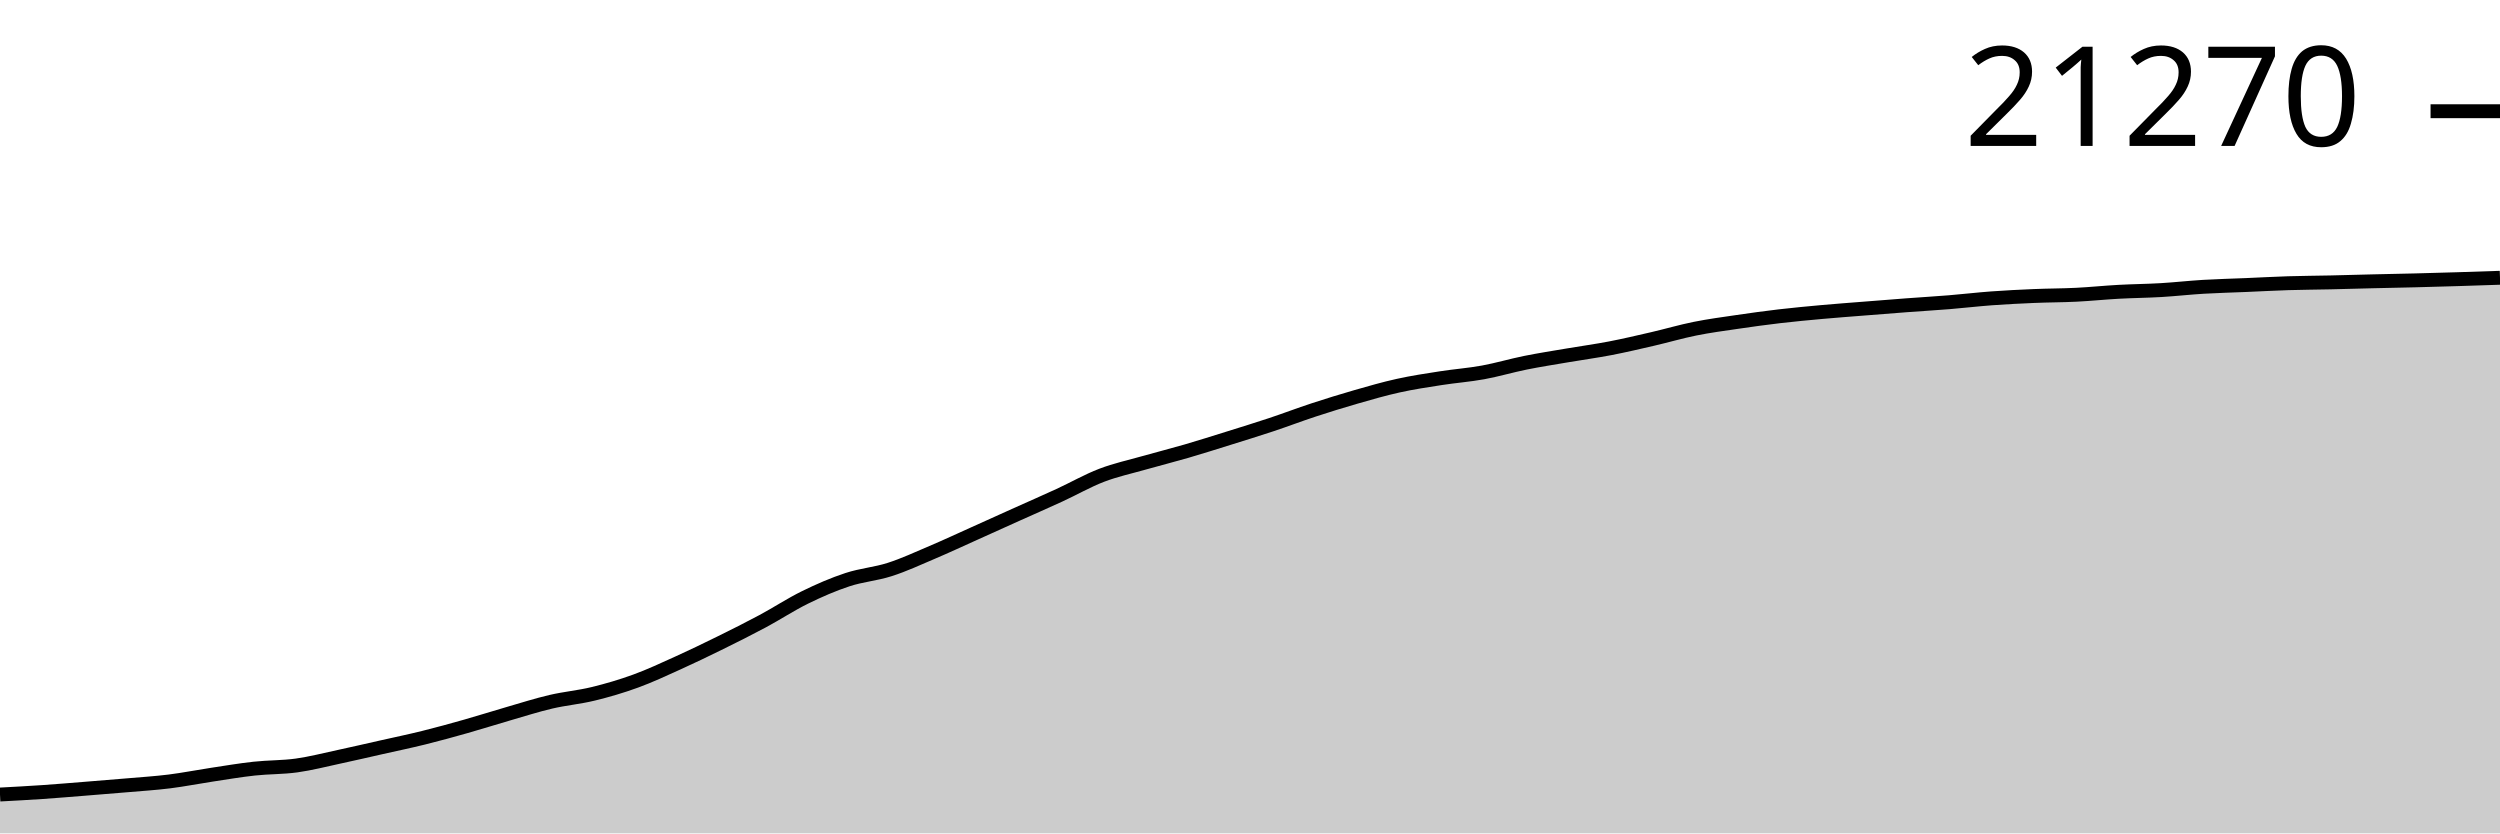
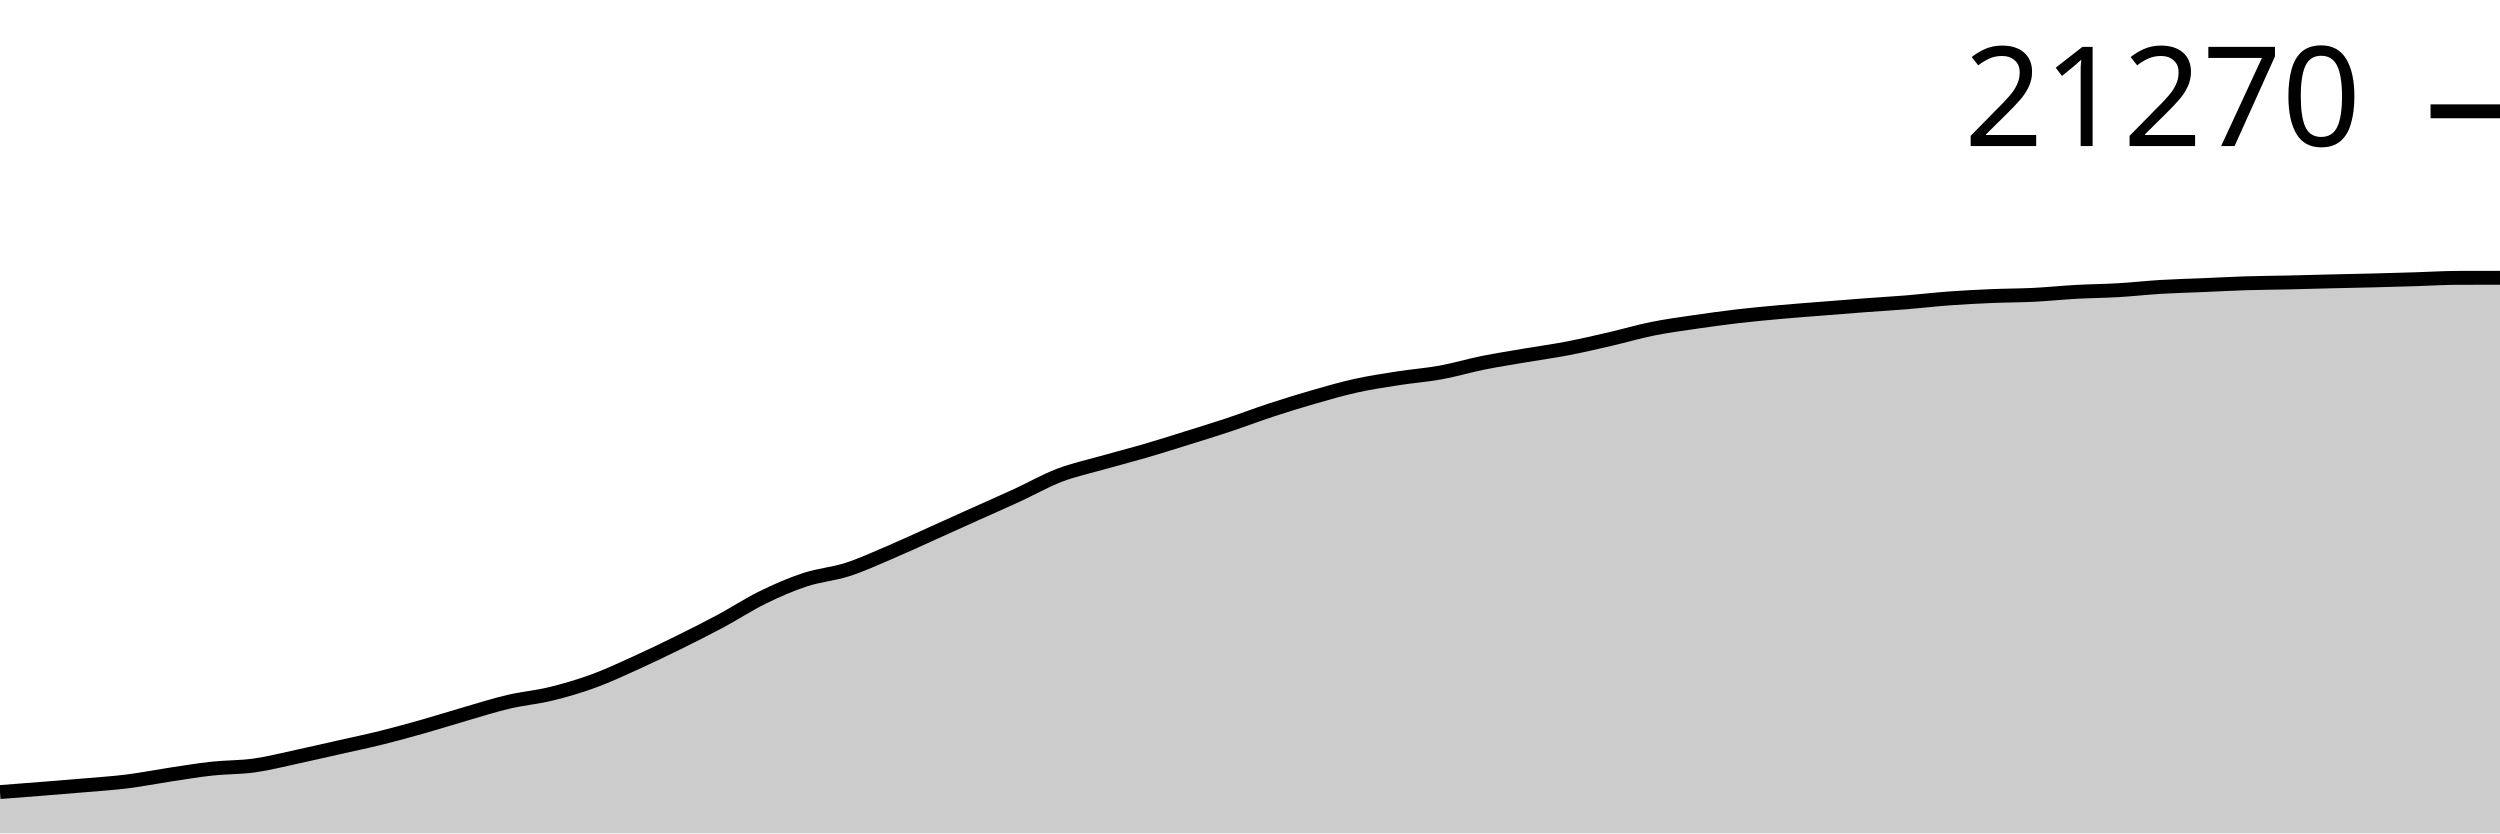
<svg xmlns="http://www.w3.org/2000/svg" viewBox="0 0 180 60">
  <g transform="translate(0,20)">
-     <path class="area" fill="rgba(0, 0, 0, 0.2)" d="M0,37.206C1.017,37.151,2.034,37.097,3.051,37.028C4.068,36.958,5.085,36.872,6.102,36.791C7.119,36.709,8.136,36.629,9.153,36.541C10.169,36.453,11.186,36.39,12.203,36.263C13.22,36.135,14.237,35.932,15.254,35.779C16.271,35.625,17.288,35.452,18.305,35.341C19.322,35.23,20.339,35.255,21.356,35.114C22.373,34.972,23.39,34.708,24.407,34.49C25.424,34.272,26.441,34.035,27.458,33.806C28.475,33.577,29.492,33.366,30.508,33.114C31.525,32.862,32.542,32.581,33.559,32.293C34.576,32.005,35.593,31.68,36.61,31.386C37.627,31.092,38.644,30.766,39.661,30.528C40.678,30.29,41.695,30.204,42.712,29.956C43.729,29.708,44.746,29.41,45.763,29.039C46.78,28.669,47.797,28.192,48.814,27.732C49.831,27.272,50.847,26.781,51.864,26.28C52.881,25.779,53.898,25.27,54.915,24.725C55.932,24.18,56.949,23.51,57.966,23.011C58.983,22.513,60,22.07,61.017,21.736C62.034,21.401,63.051,21.33,64.068,21.002C65.085,20.675,66.102,20.203,67.119,19.77C68.136,19.338,69.153,18.863,70.169,18.406C71.186,17.95,72.203,17.488,73.22,17.03C74.237,16.573,75.254,16.13,76.271,15.661C77.288,15.193,78.305,14.608,79.322,14.219C80.339,13.83,81.356,13.614,82.373,13.324C83.39,13.035,84.407,12.78,85.424,12.484C86.441,12.187,87.458,11.865,88.475,11.547C89.492,11.23,90.508,10.917,91.525,10.579C92.542,10.241,93.559,9.852,94.576,9.518C95.593,9.185,96.61,8.869,97.627,8.577C98.644,8.285,99.661,7.99,100.678,7.766C101.695,7.541,102.712,7.389,103.729,7.231C104.746,7.072,105.763,6.998,106.78,6.813C107.797,6.627,108.814,6.323,109.831,6.118C110.847,5.913,111.864,5.757,112.881,5.583C113.898,5.409,114.915,5.273,115.932,5.077C116.949,4.881,117.966,4.642,118.983,4.407C120,4.172,121.017,3.872,122.034,3.667C123.051,3.462,124.068,3.327,125.085,3.178C126.102,3.028,127.119,2.888,128.136,2.769C129.153,2.651,130.169,2.556,131.186,2.464C132.203,2.372,133.22,2.298,134.237,2.217C135.254,2.136,136.271,2.054,137.288,1.978C138.305,1.901,139.322,1.843,140.339,1.76C141.356,1.677,142.373,1.556,143.39,1.481C144.407,1.407,145.424,1.356,146.441,1.313C147.458,1.269,148.475,1.273,149.492,1.222C150.508,1.172,151.525,1.065,152.542,1.01C153.559,0.954,154.576,0.947,155.593,0.887C156.61,0.827,157.627,0.711,158.644,0.65C159.661,0.59,160.678,0.566,161.695,0.523C162.712,0.48,163.729,0.423,164.746,0.391C165.763,0.359,166.78,0.355,167.797,0.332C168.814,0.31,169.831,0.279,170.847,0.254C171.864,0.23,172.881,0.211,173.898,0.186C174.915,0.16,175.932,0.131,176.949,0.1C177.966,0.069,178.983,0.035,180,0L180,40C178.983,40,177.966,40,176.949,40C175.932,40,174.915,40,173.898,40C172.881,40,171.864,40,170.847,40C169.831,40,168.814,40,167.797,40C166.78,40,165.763,40,164.746,40C163.729,40,162.712,40,161.695,40C160.678,40,159.661,40,158.644,40C157.627,40,156.61,40,155.593,40C154.576,40,153.559,40,152.542,40C151.525,40,150.508,40,149.492,40C148.475,40,147.458,40,146.441,40C145.424,40,144.407,40,143.39,40C142.373,40,141.356,40,140.339,40C139.322,40,138.305,40,137.288,40C136.271,40,135.254,40,134.237,40C133.22,40,132.203,40,131.186,40C130.169,40,129.153,40,128.136,40C127.119,40,126.102,40,125.085,40C124.068,40,123.051,40,122.034,40C121.017,40,120,40,118.983,40C117.966,40,116.949,40,115.932,40C114.915,40,113.898,40,112.881,40C111.864,40,110.847,40,109.831,40C108.814,40,107.797,40,106.78,40C105.763,40,104.746,40,103.729,40C102.712,40,101.695,40,100.678,40C99.661,40,98.644,40,97.627,40C96.61,40,95.593,40,94.576,40C93.559,40,92.542,40,91.525,40C90.508,40,89.492,40,88.475,40C87.458,40,86.441,40,85.424,40C84.407,40,83.39,40,82.373,40C81.356,40,80.339,40,79.322,40C78.305,40,77.288,40,76.271,40C75.254,40,74.237,40,73.22,40C72.203,40,71.186,40,70.169,40C69.153,40,68.136,40,67.119,40C66.102,40,65.085,40,64.068,40C63.051,40,62.034,40,61.017,40C60,40,58.983,40,57.966,40C56.949,40,55.932,40,54.915,40C53.898,40,52.881,40,51.864,40C50.847,40,49.831,40,48.814,40C47.797,40,46.78,40,45.763,40C44.746,40,43.729,40,42.712,40C41.695,40,40.678,40,39.661,40C38.644,40,37.627,40,36.61,40C35.593,40,34.576,40,33.559,40C32.542,40,31.525,40,30.508,40C29.492,40,28.475,40,27.458,40C26.441,40,25.424,40,24.407,40C23.39,40,22.373,40,21.356,40C20.339,40,19.322,40,18.305,40C17.288,40,16.271,40,15.254,40C14.237,40,13.22,40,12.203,40C11.186,40,10.169,40,9.153,40C8.136,40,7.119,40,6.102,40C5.085,40,4.068,40,3.051,40C2.034,40,1.017,40,0,40Z" />
-     <path class="line" stroke="black" fill="none" d="M0,37.206C1.017,37.151,2.034,37.097,3.051,37.028C4.068,36.958,5.085,36.872,6.102,36.791C7.119,36.709,8.136,36.629,9.153,36.541C10.169,36.453,11.186,36.39,12.203,36.263C13.22,36.135,14.237,35.932,15.254,35.779C16.271,35.625,17.288,35.452,18.305,35.341C19.322,35.23,20.339,35.255,21.356,35.114C22.373,34.972,23.39,34.708,24.407,34.49C25.424,34.272,26.441,34.035,27.458,33.806C28.475,33.577,29.492,33.366,30.508,33.114C31.525,32.862,32.542,32.581,33.559,32.293C34.576,32.005,35.593,31.68,36.61,31.386C37.627,31.092,38.644,30.766,39.661,30.528C40.678,30.29,41.695,30.204,42.712,29.956C43.729,29.708,44.746,29.41,45.763,29.039C46.78,28.669,47.797,28.192,48.814,27.732C49.831,27.272,50.847,26.781,51.864,26.28C52.881,25.779,53.898,25.27,54.915,24.725C55.932,24.18,56.949,23.51,57.966,23.011C58.983,22.513,60,22.07,61.017,21.736C62.034,21.401,63.051,21.33,64.068,21.002C65.085,20.675,66.102,20.203,67.119,19.77C68.136,19.338,69.153,18.863,70.169,18.406C71.186,17.95,72.203,17.488,73.22,17.03C74.237,16.573,75.254,16.13,76.271,15.661C77.288,15.193,78.305,14.608,79.322,14.219C80.339,13.83,81.356,13.614,82.373,13.324C83.39,13.035,84.407,12.78,85.424,12.484C86.441,12.187,87.458,11.865,88.475,11.547C89.492,11.23,90.508,10.917,91.525,10.579C92.542,10.241,93.559,9.852,94.576,9.518C95.593,9.185,96.61,8.869,97.627,8.577C98.644,8.285,99.661,7.99,100.678,7.766C101.695,7.541,102.712,7.389,103.729,7.231C104.746,7.072,105.763,6.998,106.78,6.813C107.797,6.627,108.814,6.323,109.831,6.118C110.847,5.913,111.864,5.757,112.881,5.583C113.898,5.409,114.915,5.273,115.932,5.077C116.949,4.881,117.966,4.642,118.983,4.407C120,4.172,121.017,3.872,122.034,3.667C123.051,3.462,124.068,3.327,125.085,3.178C126.102,3.028,127.119,2.888,128.136,2.769C129.153,2.651,130.169,2.556,131.186,2.464C132.203,2.372,133.22,2.298,134.237,2.217C135.254,2.136,136.271,2.054,137.288,1.978C138.305,1.901,139.322,1.843,140.339,1.76C141.356,1.677,142.373,1.556,143.39,1.481C144.407,1.407,145.424,1.356,146.441,1.313C147.458,1.269,148.475,1.273,149.492,1.222C150.508,1.172,151.525,1.065,152.542,1.01C153.559,0.954,154.576,0.947,155.593,0.887C156.61,0.827,157.627,0.711,158.644,0.65C159.661,0.59,160.678,0.566,161.695,0.523C162.712,0.48,163.729,0.423,164.746,0.391C165.763,0.359,166.78,0.355,167.797,0.332C168.814,0.31,169.831,0.279,170.847,0.254C171.864,0.23,172.881,0.211,173.898,0.186C174.915,0.16,175.932,0.131,176.949,0.1C177.966,0.069,178.983,0.035,180,0" />
-     <path class="axis-ceiling" stroke-width="1" stroke="black" fill="none" d="M175,-11.992L180,-11.992" />
-     <text class="axis-ceiling-label" font-family="sans-serif" text-anchor="end" font-size="10px" x="170" y="-9.492">21270</text>
+     <path class="area" fill="rgba(0, 0, 0, 0.2)" d="M0,37.028C1.017,36.95,2.034,36.872,3.051,36.791C4.068,36.71,5.085,36.63,6.102,36.542C7.119,36.454,8.136,36.39,9.153,36.263C10.169,36.136,11.186,35.933,12.203,35.779C13.22,35.625,14.237,35.452,15.254,35.342C16.271,35.231,17.288,35.256,18.305,35.114C19.322,34.973,20.339,34.709,21.356,34.491C22.373,34.273,23.39,34.036,24.407,33.807C25.424,33.577,26.441,33.367,27.458,33.115C28.475,32.863,29.492,32.582,30.508,32.294C31.525,32.006,32.542,31.681,33.559,31.387C34.576,31.093,35.593,30.767,36.61,30.529C37.627,30.291,38.644,30.205,39.661,29.957C40.678,29.709,41.695,29.411,42.712,29.041C43.729,28.67,44.746,28.193,45.763,27.733C46.78,27.273,47.797,26.782,48.814,26.281C49.831,25.78,50.847,25.271,51.864,24.727C52.881,24.182,53.898,23.512,54.915,23.014C55.932,22.515,56.949,22.073,57.966,21.738C58.983,21.403,60,21.332,61.017,21.005C62.034,20.677,63.051,20.205,64.068,19.773C65.085,19.34,66.102,18.866,67.119,18.409C68.136,17.952,69.153,17.49,70.169,17.033C71.186,16.575,72.203,16.133,73.22,15.664C74.237,15.196,75.254,14.612,76.271,14.222C77.288,13.833,78.305,13.617,79.322,13.328C80.339,13.038,81.356,12.783,82.373,12.487C83.39,12.191,84.407,11.868,85.424,11.551C86.441,11.233,87.458,10.921,88.475,10.583C89.492,10.245,90.508,9.856,91.525,9.522C92.542,9.189,93.559,8.873,94.576,8.581C95.593,8.289,96.61,7.994,97.627,7.77C98.644,7.545,99.661,7.393,100.678,7.235C101.695,7.076,102.712,7.002,103.729,6.817C104.746,6.631,105.763,6.327,106.78,6.122C107.797,5.918,108.814,5.761,109.831,5.587C110.847,5.414,111.864,5.277,112.881,5.081C113.898,4.885,114.915,4.647,115.932,4.412C116.949,4.177,117.966,3.876,118.983,3.671C120,3.466,121.017,3.332,122.034,3.182C123.051,3.033,124.068,2.893,125.085,2.774C126.102,2.655,127.119,2.561,128.136,2.469C129.153,2.376,130.169,2.303,131.186,2.222C132.203,2.141,133.22,2.058,134.237,1.982C135.254,1.906,136.271,1.847,137.288,1.765C138.305,1.682,139.322,1.561,140.339,1.486C141.356,1.411,142.373,1.361,143.39,1.317C144.407,1.274,145.424,1.277,146.441,1.227C147.458,1.176,148.475,1.07,149.492,1.014C150.508,0.958,151.525,0.952,152.542,0.892C153.559,0.832,154.576,0.716,155.593,0.655C156.61,0.594,157.627,0.571,158.644,0.528C159.661,0.485,160.678,0.428,161.695,0.396C162.712,0.364,163.729,0.36,164.746,0.337C165.763,0.314,166.78,0.284,167.797,0.259C168.814,0.235,169.831,0.216,170.847,0.191C171.864,0.165,172.881,0.136,173.898,0.105C174.915,0.074,175.932,0.008,176.949,0.005C177.966,0.002,178.983,0.001,180,0L180,40C178.983,40,177.966,40,176.949,40C175.932,40,174.915,40,173.898,40C172.881,40,171.864,40,170.847,40C169.831,40,168.814,40,167.797,40C166.78,40,165.763,40,164.746,40C163.729,40,162.712,40,161.695,40C160.678,40,159.661,40,158.644,40C157.627,40,156.61,40,155.593,40C154.576,40,153.559,40,152.542,40C151.525,40,150.508,40,149.492,40C148.475,40,147.458,40,146.441,40C145.424,40,144.407,40,143.39,40C142.373,40,141.356,40,140.339,40C139.322,40,138.305,40,137.288,40C136.271,40,135.254,40,134.237,40C133.22,40,132.203,40,131.186,40C130.169,40,129.153,40,128.136,40C127.119,40,126.102,40,125.085,40C124.068,40,123.051,40,122.034,40C121.017,40,120,40,118.983,40C117.966,40,116.949,40,115.932,40C114.915,40,113.898,40,112.881,40C111.864,40,110.847,40,109.831,40C108.814,40,107.797,40,106.78,40C105.763,40,104.746,40,103.729,40C102.712,40,101.695,40,100.678,40C99.661,40,98.644,40,97.627,40C96.61,40,95.593,40,94.576,40C93.559,40,92.542,40,91.525,40C90.508,40,89.492,40,88.475,40C87.458,40,86.441,40,85.424,40C84.407,40,83.39,40,82.373,40C81.356,40,80.339,40,79.322,40C78.305,40,77.288,40,76.271,40C75.254,40,74.237,40,73.22,40C72.203,40,71.186,40,70.169,40C69.153,40,68.136,40,67.119,40C66.102,40,65.085,40,64.068,40C63.051,40,62.034,40,61.017,40C60,40,58.983,40,57.966,40C56.949,40,55.932,40,54.915,40C53.898,40,52.881,40,51.864,40C50.847,40,49.831,40,48.814,40C47.797,40,46.78,40,45.763,40C44.746,40,43.729,40,42.712,40C41.695,40,40.678,40,39.661,40C38.644,40,37.627,40,36.61,40C35.593,40,34.576,40,33.559,40C32.542,40,31.525,40,30.508,40C29.492,40,28.475,40,27.458,40C26.441,40,25.424,40,24.407,40C23.39,40,22.373,40,21.356,40C20.339,40,19.322,40,18.305,40C17.288,40,16.271,40,15.254,40C14.237,40,13.22,40,12.203,40C11.186,40,10.169,40,9.153,40C8.136,40,7.119,40,6.102,40C5.085,40,4.068,40,3.051,40C2.034,40,1.017,40,0,40Z" />
+     <path class="line" stroke="black" fill="none" d="M0,37.028C1.017,36.95,2.034,36.872,3.051,36.791C4.068,36.71,5.085,36.63,6.102,36.542C7.119,36.454,8.136,36.39,9.153,36.263C10.169,36.136,11.186,35.933,12.203,35.779C13.22,35.625,14.237,35.452,15.254,35.342C16.271,35.231,17.288,35.256,18.305,35.114C19.322,34.973,20.339,34.709,21.356,34.491C22.373,34.273,23.39,34.036,24.407,33.807C25.424,33.577,26.441,33.367,27.458,33.115C28.475,32.863,29.492,32.582,30.508,32.294C31.525,32.006,32.542,31.681,33.559,31.387C34.576,31.093,35.593,30.767,36.61,30.529C37.627,30.291,38.644,30.205,39.661,29.957C40.678,29.709,41.695,29.411,42.712,29.041C43.729,28.67,44.746,28.193,45.763,27.733C46.78,27.273,47.797,26.782,48.814,26.281C49.831,25.78,50.847,25.271,51.864,24.727C52.881,24.182,53.898,23.512,54.915,23.014C55.932,22.515,56.949,22.073,57.966,21.738C58.983,21.403,60,21.332,61.017,21.005C62.034,20.677,63.051,20.205,64.068,19.773C65.085,19.34,66.102,18.866,67.119,18.409C68.136,17.952,69.153,17.49,70.169,17.033C71.186,16.575,72.203,16.133,73.22,15.664C74.237,15.196,75.254,14.612,76.271,14.222C77.288,13.833,78.305,13.617,79.322,13.328C80.339,13.038,81.356,12.783,82.373,12.487C83.39,12.191,84.407,11.868,85.424,11.551C86.441,11.233,87.458,10.921,88.475,10.583C89.492,10.245,90.508,9.856,91.525,9.522C92.542,9.189,93.559,8.873,94.576,8.581C95.593,8.289,96.61,7.994,97.627,7.77C98.644,7.545,99.661,7.393,100.678,7.235C101.695,7.076,102.712,7.002,103.729,6.817C104.746,6.631,105.763,6.327,106.78,6.122C107.797,5.918,108.814,5.761,109.831,5.587C110.847,5.414,111.864,5.277,112.881,5.081C113.898,4.885,114.915,4.647,115.932,4.412C116.949,4.177,117.966,3.876,118.983,3.671C120,3.466,121.017,3.332,122.034,3.182C123.051,3.033,124.068,2.893,125.085,2.774C126.102,2.655,127.119,2.561,128.136,2.469C129.153,2.376,130.169,2.303,131.186,2.222C132.203,2.141,133.22,2.058,134.237,1.982C135.254,1.906,136.271,1.847,137.288,1.765C138.305,1.682,139.322,1.561,140.339,1.486C141.356,1.411,142.373,1.361,143.39,1.317C144.407,1.274,145.424,1.277,146.441,1.227C147.458,1.176,148.475,1.07,149.492,1.014C150.508,0.958,151.525,0.952,152.542,0.892C153.559,0.832,154.576,0.716,155.593,0.655C156.61,0.594,157.627,0.571,158.644,0.528C159.661,0.485,160.678,0.428,161.695,0.396C162.712,0.364,163.729,0.36,164.746,0.337C165.763,0.314,166.78,0.284,167.797,0.259C168.814,0.235,169.831,0.216,170.847,0.191C171.864,0.165,172.881,0.136,173.898,0.105C174.915,0.074,175.932,0.008,176.949,0.005C177.966,0.002,178.983,0.001,180,0" />
+     <path class="axis-ceiling" stroke-width="1" stroke="black" fill="none" d="M175,-11.986L180,-11.986" />
+     <text class="axis-ceiling-label" font-family="sans-serif" text-anchor="end" font-size="10px" x="170" y="-9.486">21270</text>
  </g>
</svg>
